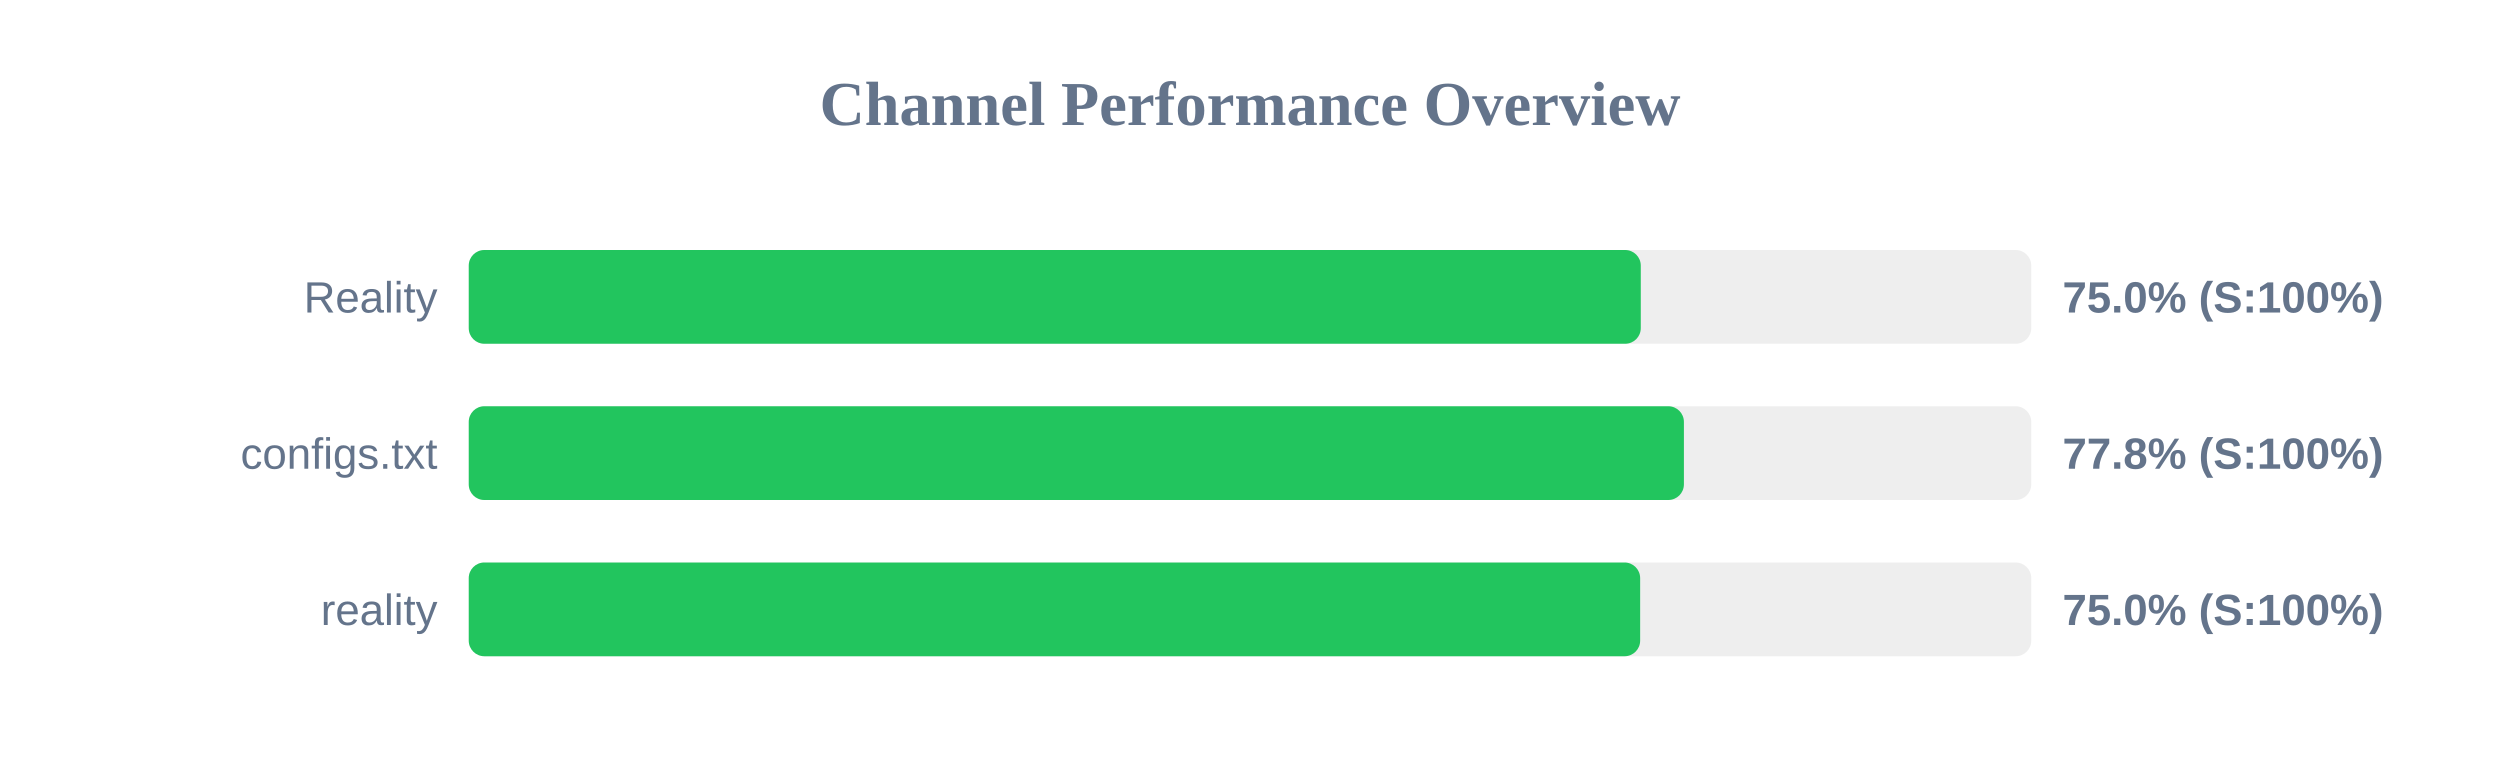
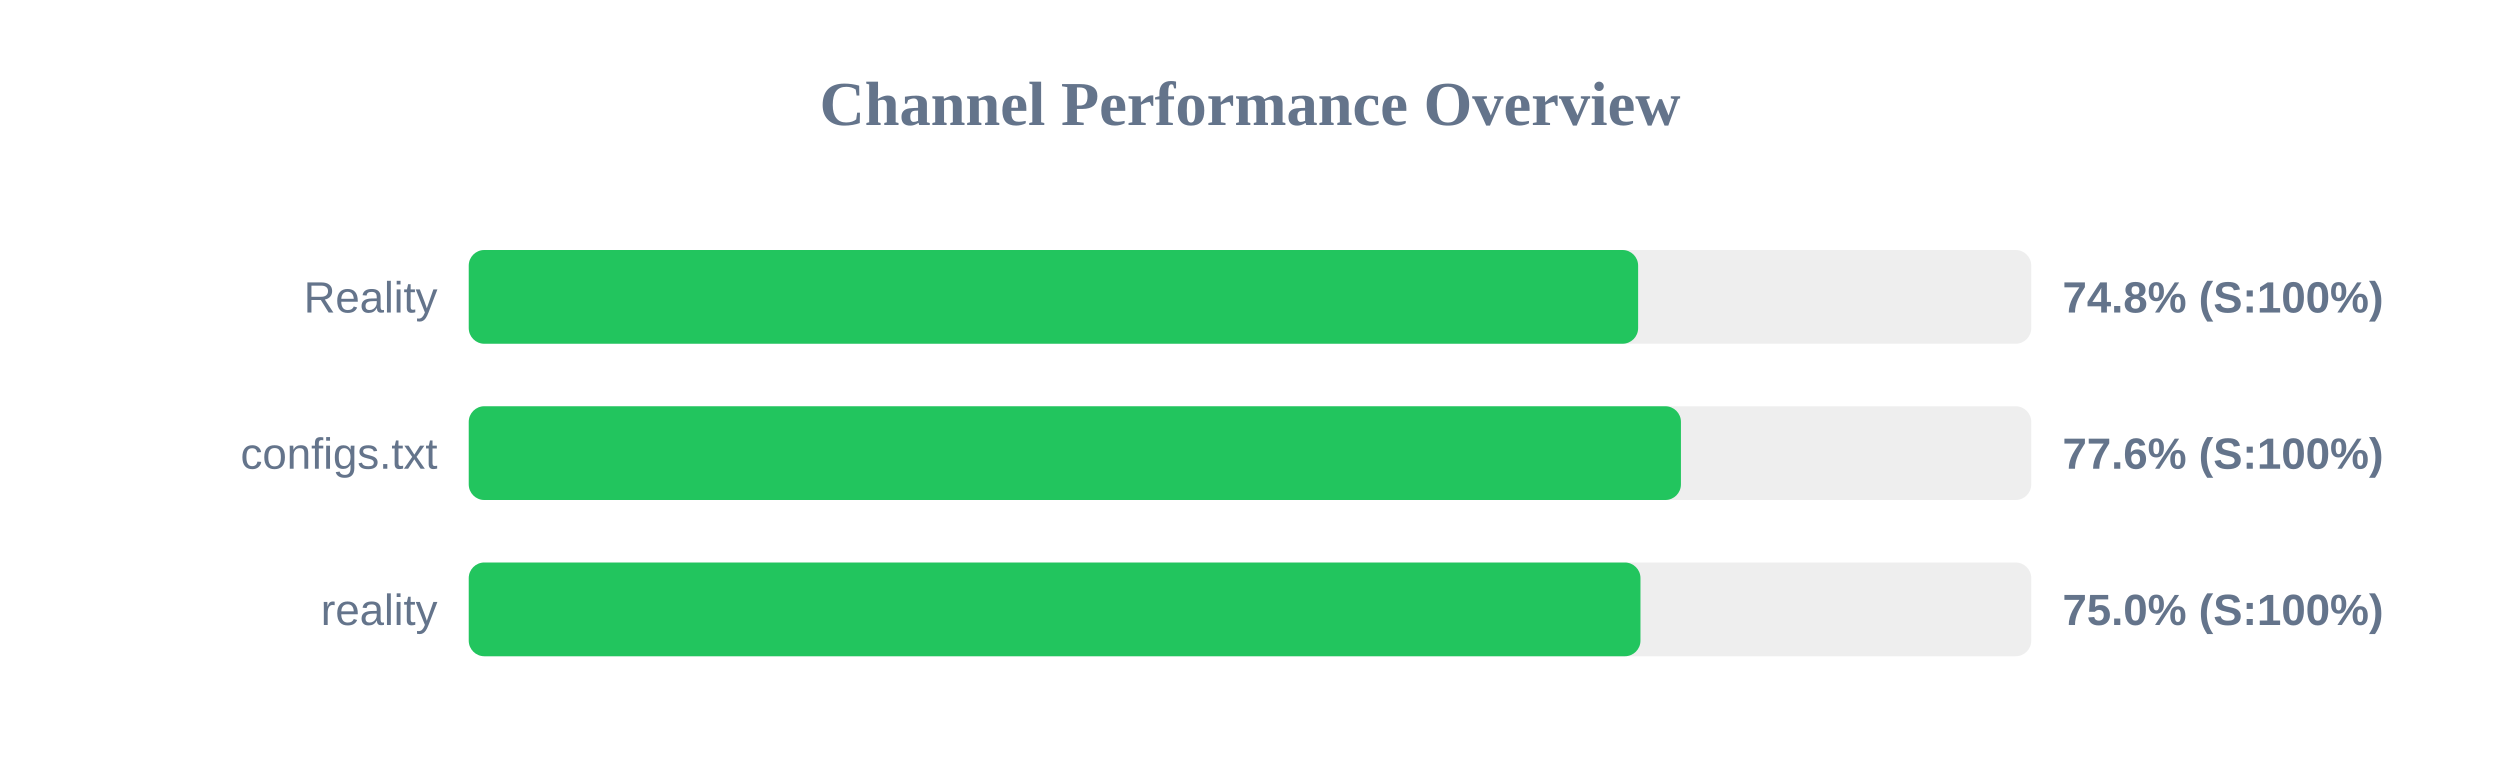
<svg xmlns="http://www.w3.org/2000/svg" width="800" height="250" version="1.1">
  <style>
        .row { font: 14px Arial; fill: #64748b; }
        .score { font: bold 14px Arial; fill: #64748b; }
    </style>
  <text x="400" y="40" text-anchor="middle" font-size="20px" font-weight="bold" fill="#64748b">Channel Performance Overview</text>
  <rect x="150" y="80" width="500" height="30" fill="#eee" rx="5" />
-   <rect x="150" y="80" width="375.05" height="30" fill="#22c55e" rx="5" />
+   <rect x="150" y="80" width="374.2" height="30" fill="#22c55e" rx="5" />
  <text x="140" y="100" text-anchor="end" class="row">Reality</text>
-   <text x="660" y="100" text-anchor="start" class="score">75.0% (S:100%)</text>
+   <text x="660" y="100" text-anchor="start" class="score">74.8% (S:100%)</text>
  <rect x="150" y="130" width="500" height="30" fill="#eee" rx="5" />
-   <rect x="150" y="130" width="388.85" height="30" fill="#22c55e" rx="5" />
+   <rect x="150" y="130" width="387.9" height="30" fill="#22c55e" rx="5" />
  <text x="140" y="150" text-anchor="end" class="row">configs.txt</text>
-   <text x="660" y="150" text-anchor="start" class="score">77.8% (S:100%)</text>
+   <text x="660" y="150" text-anchor="start" class="score">77.6% (S:100%)</text>
  <rect x="150" y="180" width="500" height="30" fill="#eee" rx="5" />
-   <rect x="150" y="180" width="374.85" height="30" fill="#22c55e" rx="5" />
+   <rect x="150" y="180" width="374.95" height="30" fill="#22c55e" rx="5" />
  <text x="140" y="200" text-anchor="end" class="row">reality</text>
  <text x="660" y="200" text-anchor="start" class="score">75.0% (S:100%)</text>
</svg>
